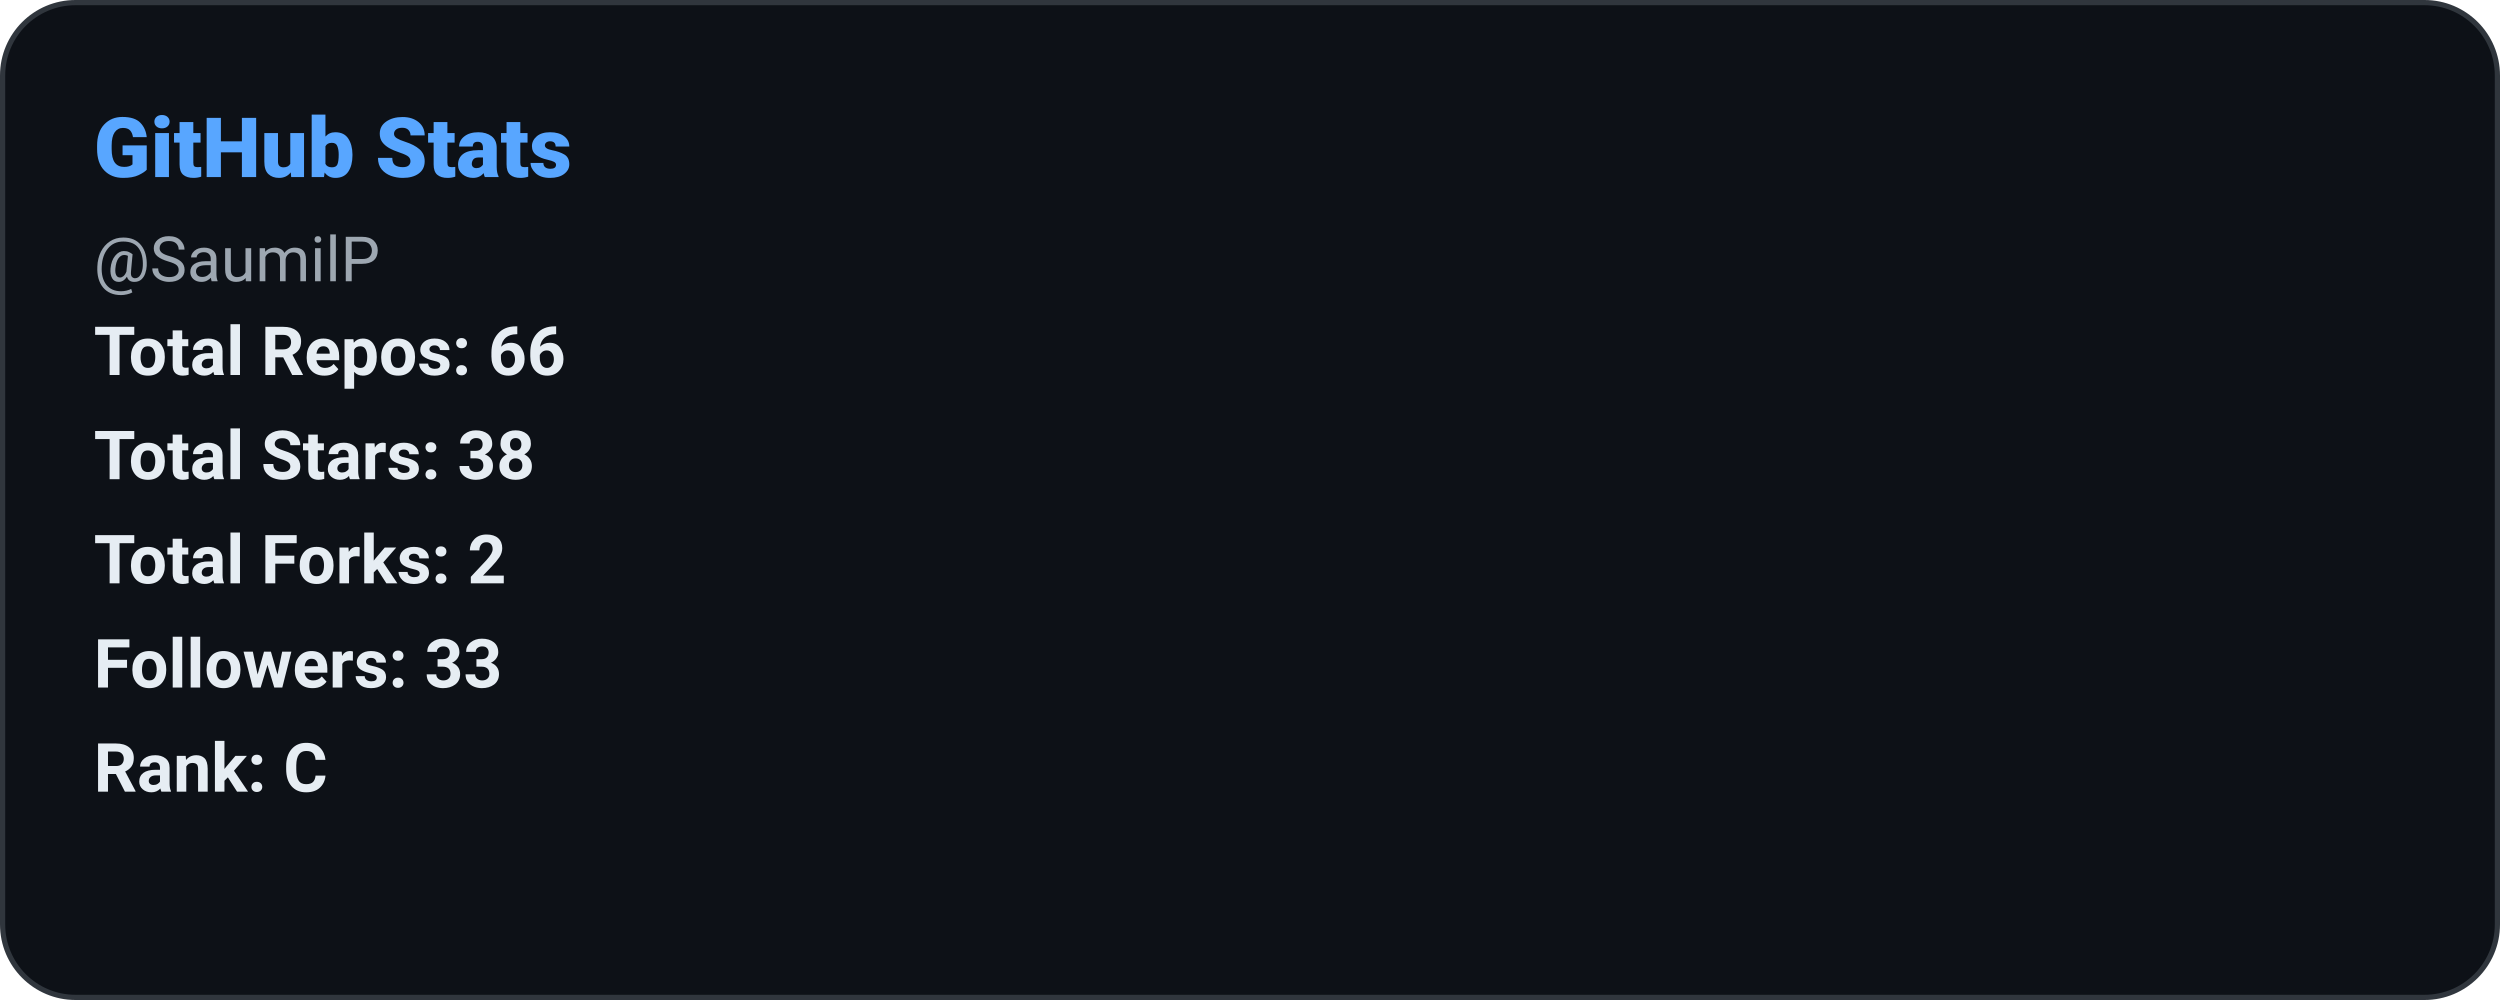
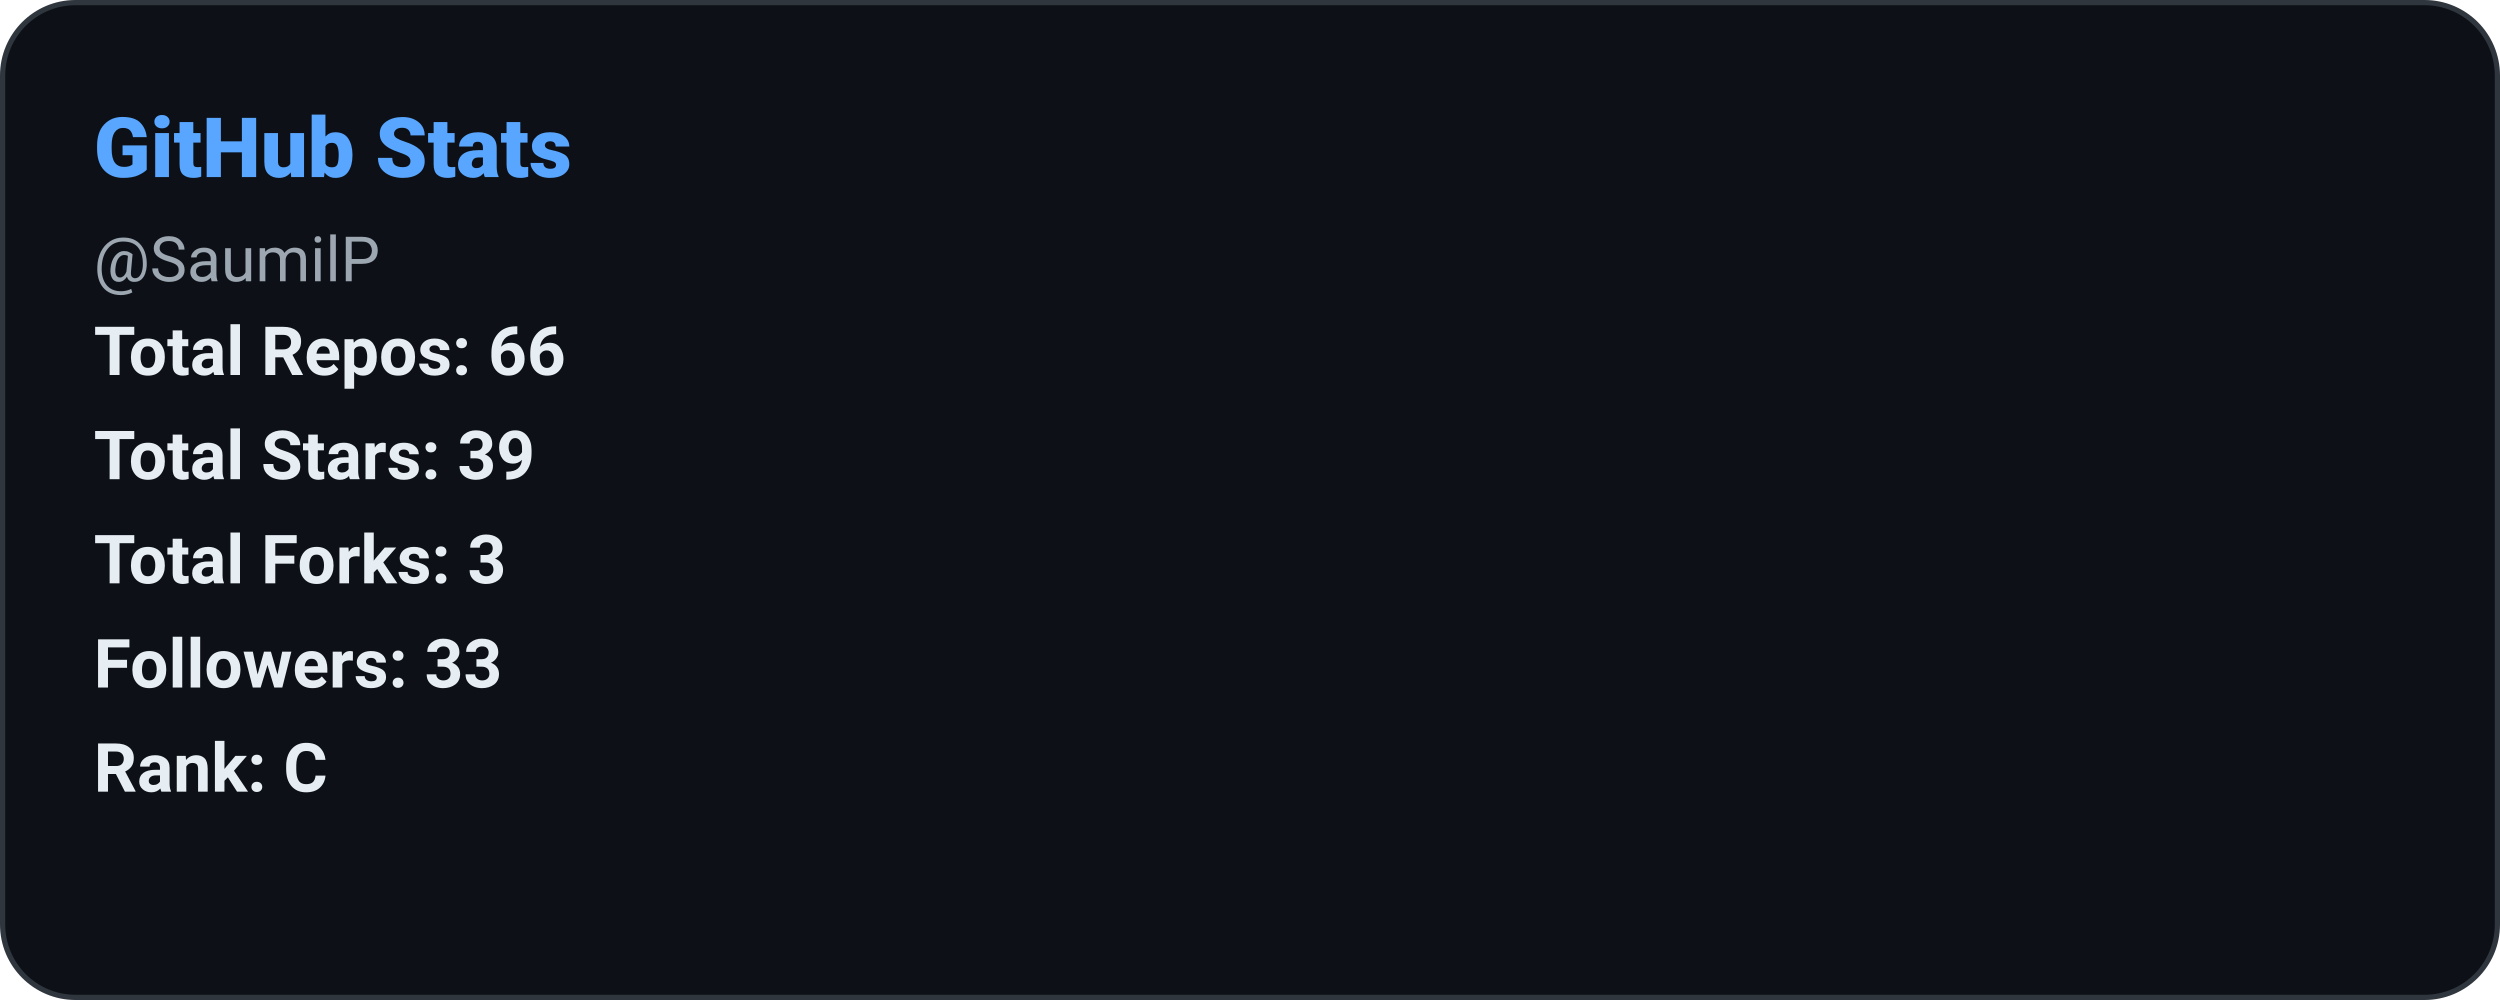
<svg xmlns="http://www.w3.org/2000/svg" width="480" height="192" role="img" aria-label="GitHub Stats: SaumilP">
  <defs>
    <style>
      
      @keyframes ghstatsGrow { from { transform: scaleX(0); } to { transform: scaleX(1); } }
      .ghstats-bar-fill { transform-box: fill-box; transform-origin: left center; animation: ghstatsGrow 900ms cubic-bezier(.2,.8,.2,1) both; }
      @media (prefers-reduced-motion: reduce) { .ghstats-bar-fill { animation: none; } }
    
    </style>
  </defs>
  <rect x="0.5" y="0.5" width="479" height="191" rx="14" fill="#0d1117" stroke="#30363d" stroke-width="1" />
  <text x="18" y="34" fill="#58a6ff" font-size="16" font-weight="800" font-family="ui-sans-serif,system-ui,-apple-system,Segoe UI,Roboto,Helvetica,Arial">GitHub Stats</text>
  <text x="18" y="54" fill="#9da7b1" font-size="12" font-weight="400" font-family="ui-sans-serif,system-ui,-apple-system,Segoe UI,Roboto,Helvetica,Arial">@SaumilP</text>
  <text x="18" y="72" fill="#e6edf3" font-size="13" font-weight="600" font-family="ui-sans-serif,system-ui,-apple-system,Segoe UI,Roboto,Helvetica,Arial">Total Repos: 66</text>
-   <text x="18" y="92" fill="#e6edf3" font-size="13" font-weight="600" font-family="ui-sans-serif,system-ui,-apple-system,Segoe UI,Roboto,Helvetica,Arial">Total Stars: 38</text>
-   <text x="18" y="112" fill="#e6edf3" font-size="13" font-weight="600" font-family="ui-sans-serif,system-ui,-apple-system,Segoe UI,Roboto,Helvetica,Arial">Total Forks: 2</text>
+   <text x="18" y="92" fill="#e6edf3" font-size="13" font-weight="600" font-family="ui-sans-serif,system-ui,-apple-system,Segoe UI,Roboto,Helvetica,Arial">Total Stars: 39</text>
+   <text x="18" y="112" fill="#e6edf3" font-size="13" font-weight="600" font-family="ui-sans-serif,system-ui,-apple-system,Segoe UI,Roboto,Helvetica,Arial">Total Forks: 3</text>
  <text x="18" y="132" fill="#e6edf3" font-size="13" font-weight="600" font-family="ui-sans-serif,system-ui,-apple-system,Segoe UI,Roboto,Helvetica,Arial">Followers: 33</text>
  <text x="18" y="152" fill="#e6edf3" font-size="13" font-weight="600" font-family="ui-sans-serif,system-ui,-apple-system,Segoe UI,Roboto,Helvetica,Arial">Rank: C</text>
</svg>
